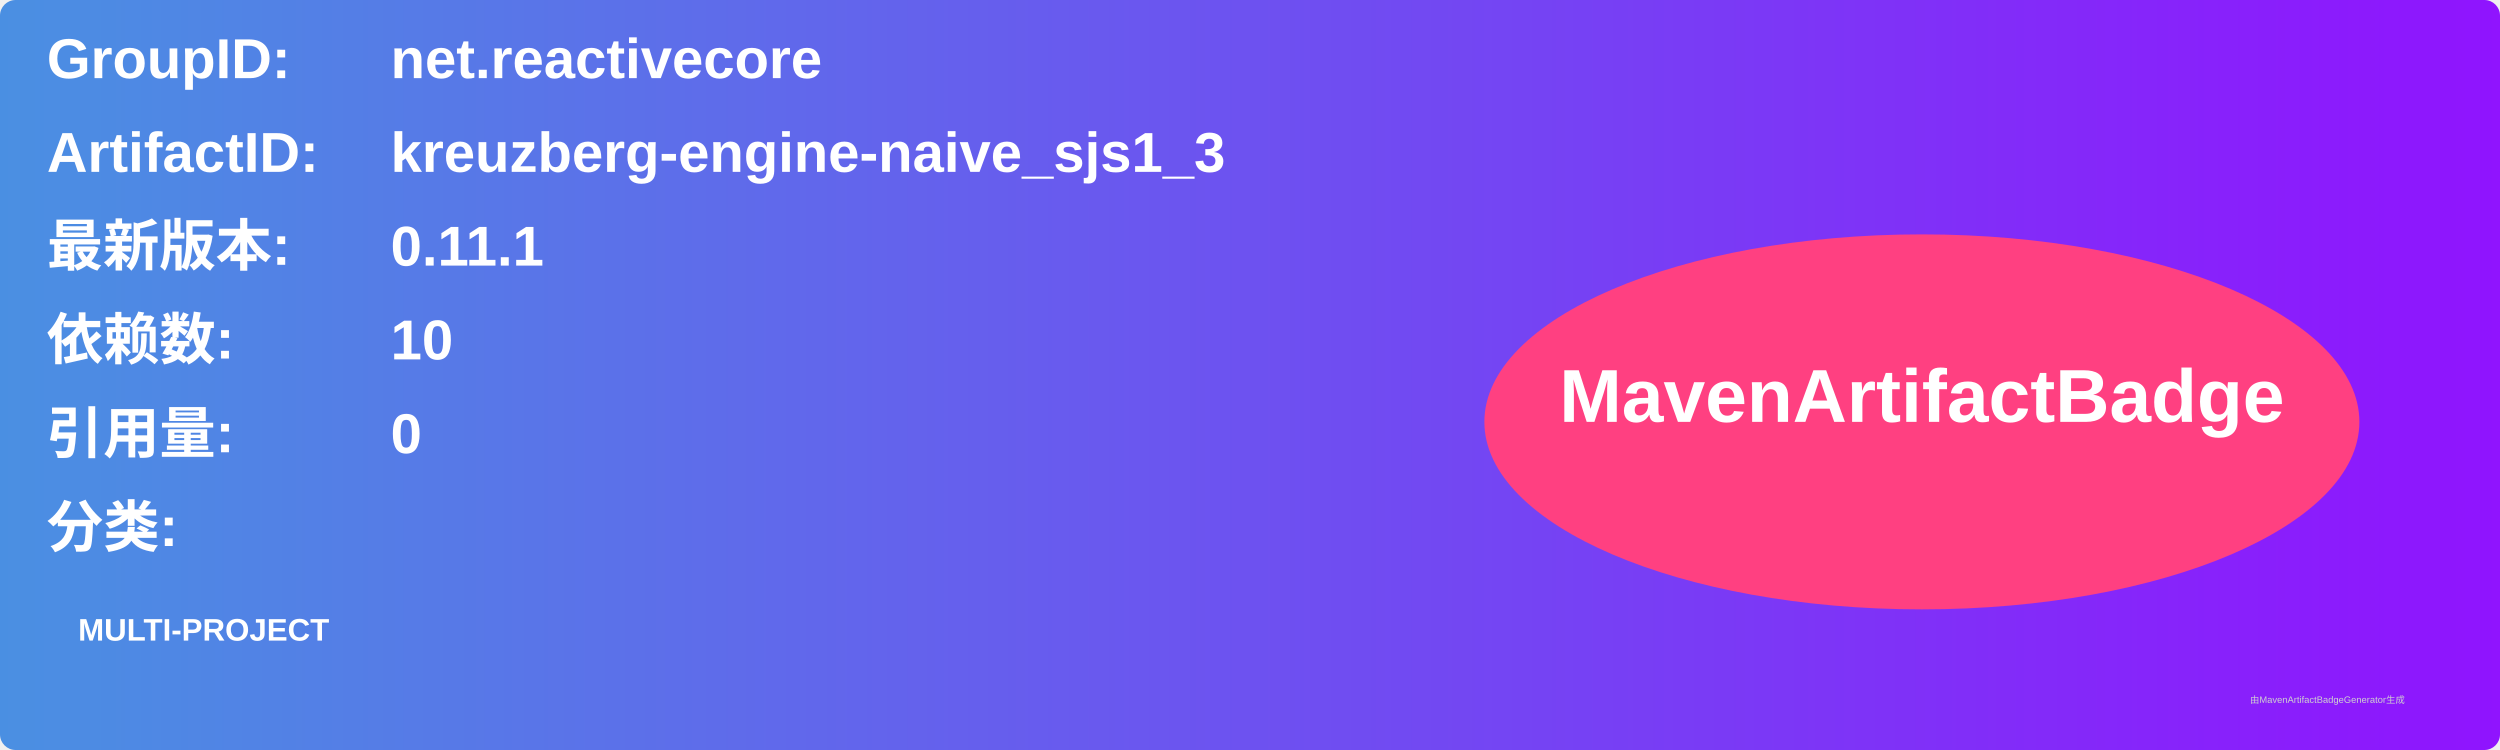
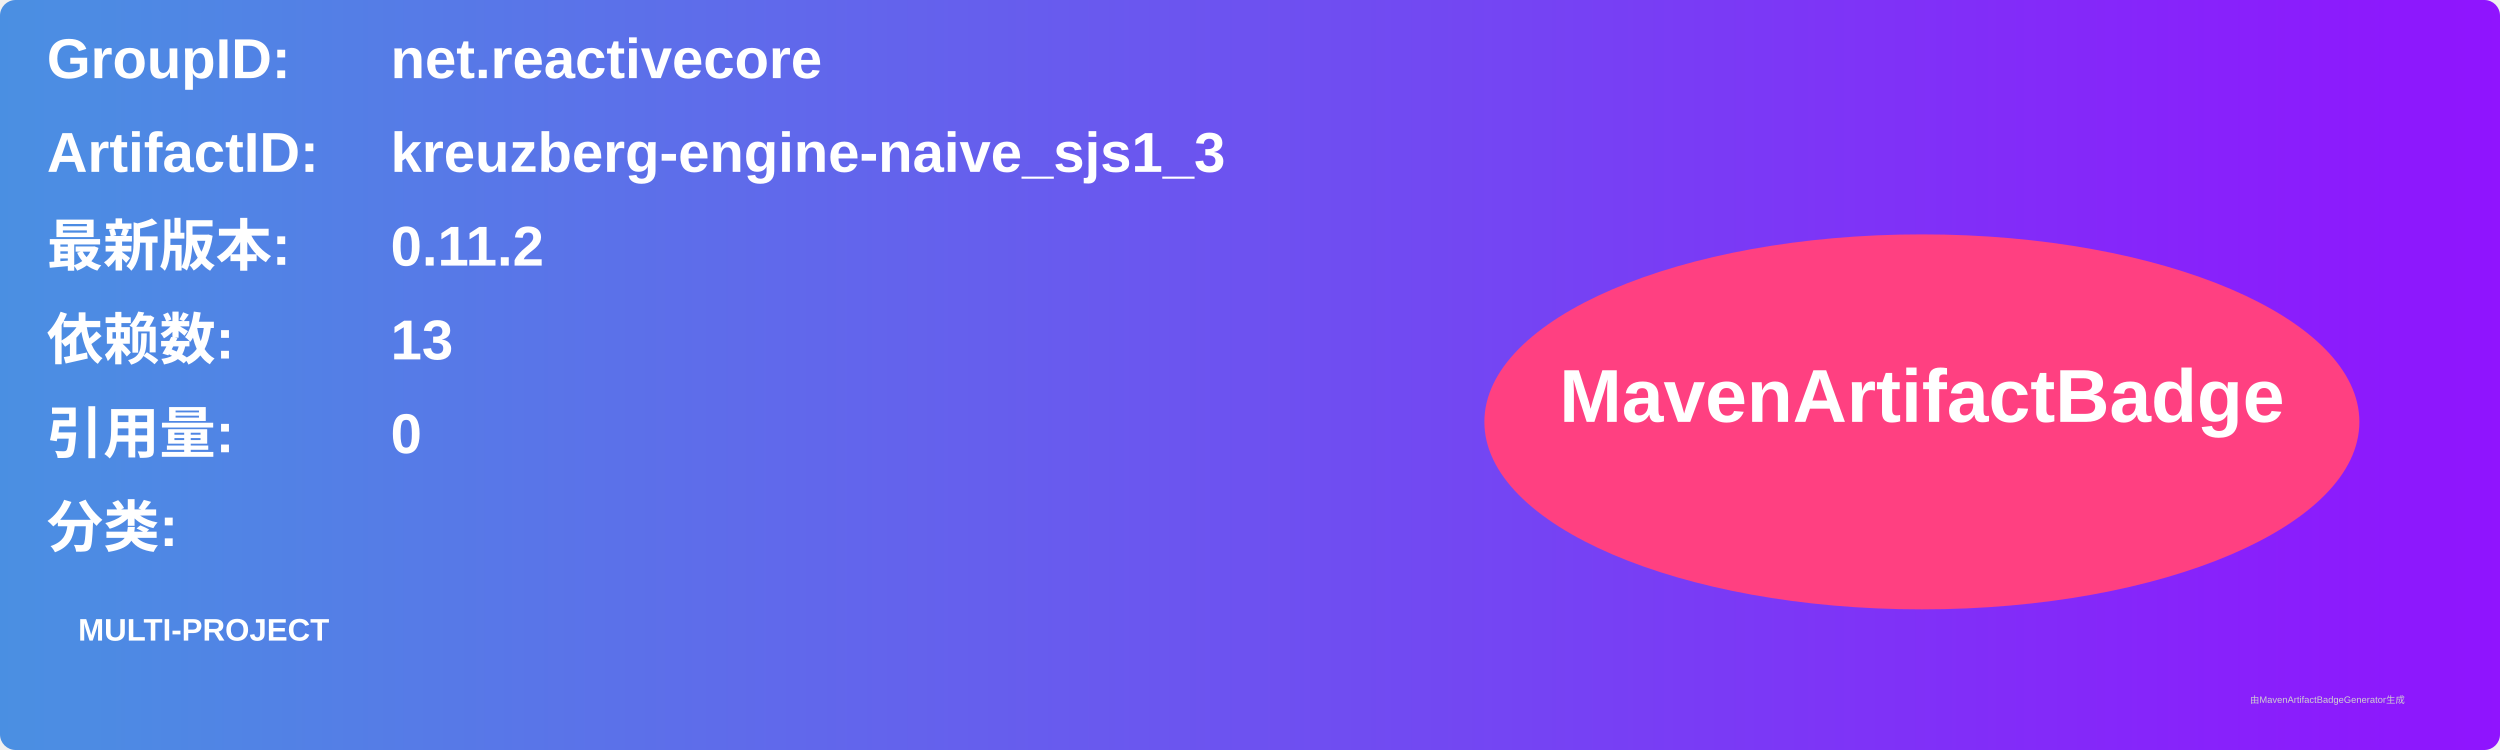
<svg xmlns="http://www.w3.org/2000/svg" width="800" height="240" viewBox="0 0 800 240">
  <linearGradient id="grad" x1="0%" y1="0%" x2="100%" y2="0%">
    <stop offset="0%" stop-color="#4a90e2" />
    <stop offset="100%" stop-color="#9013fe" />
  </linearGradient>
  <rect width="100%" height="100%" rx="5" ry="5" fill="url(#grad)" />
  <g transform="translate(15, 15)">
    <text x="0" y="10" font-family="Arial" font-size="18" fill="white" font-weight="bold" width="260">GroupID:</text>
    <text x="110" y="10" font-family="Arial" font-size="18" fill="white" font-weight="bold" width="460">net.reactivecore</text>
    <text x="0" y="40" font-family="Arial" font-size="18" fill="white" font-weight="bold" width="260">ArtifactID:</text>
    <text x="110" y="40" font-family="Arial" font-size="18" fill="white" font-weight="bold" width="460">kreuzberg-engine-naive_sjs1_3</text>
    <text x="0" y="70" font-family="Arial" font-size="18" fill="white" font-weight="bold">最新版本:</text>
    <text x="110" y="70" font-family="Arial" font-size="18" fill="white" font-weight="bold">
-       <tspan font-weight="bold">0.11.1</tspan>
+       <tspan font-weight="bold">0.11.2</tspan>
    </text>
    <text x="0" y="100" font-family="Arial" font-size="18" fill="white" font-weight="bold">依赖数: </text>
    <text x="110" y="100" font-family="Arial" font-size="18" fill="white">
-       <tspan font-weight="bold">10</tspan>
+       <tspan font-weight="bold">13</tspan>
    </text>
    <text x="0" y="130" font-family="Arial" font-size="18" fill="white" font-weight="bold">引用量: </text>
    <text x="110" y="130" font-family="Arial" font-size="18" fill="white">
      <tspan font-weight="bold">0</tspan>
    </text>
    <text x="0" y="160" font-family="Arial" font-size="18" fill="white" font-weight="bold">分类:</text>
    <text x="10" y="190" font-family="Arial" font-size="10" fill="white">
      <tspan font-weight="bold">MULTI-PROJECT</tspan>
    </text>
    <ellipse cx="600" cy="120" rx="140" ry="60" fill="#ff4081" />
    <text x="600" y="120" text-anchor="middle" font-family="Arial" font-size="24" fill="white" font-weight="bold">MavenArtifactBadge</text>
  </g>
  <text x="720" y="225" font-family="Arial" font-size="3" fill="#d0d0d0">由MavenArtifactBadgeGenerator生成</text>
</svg>
